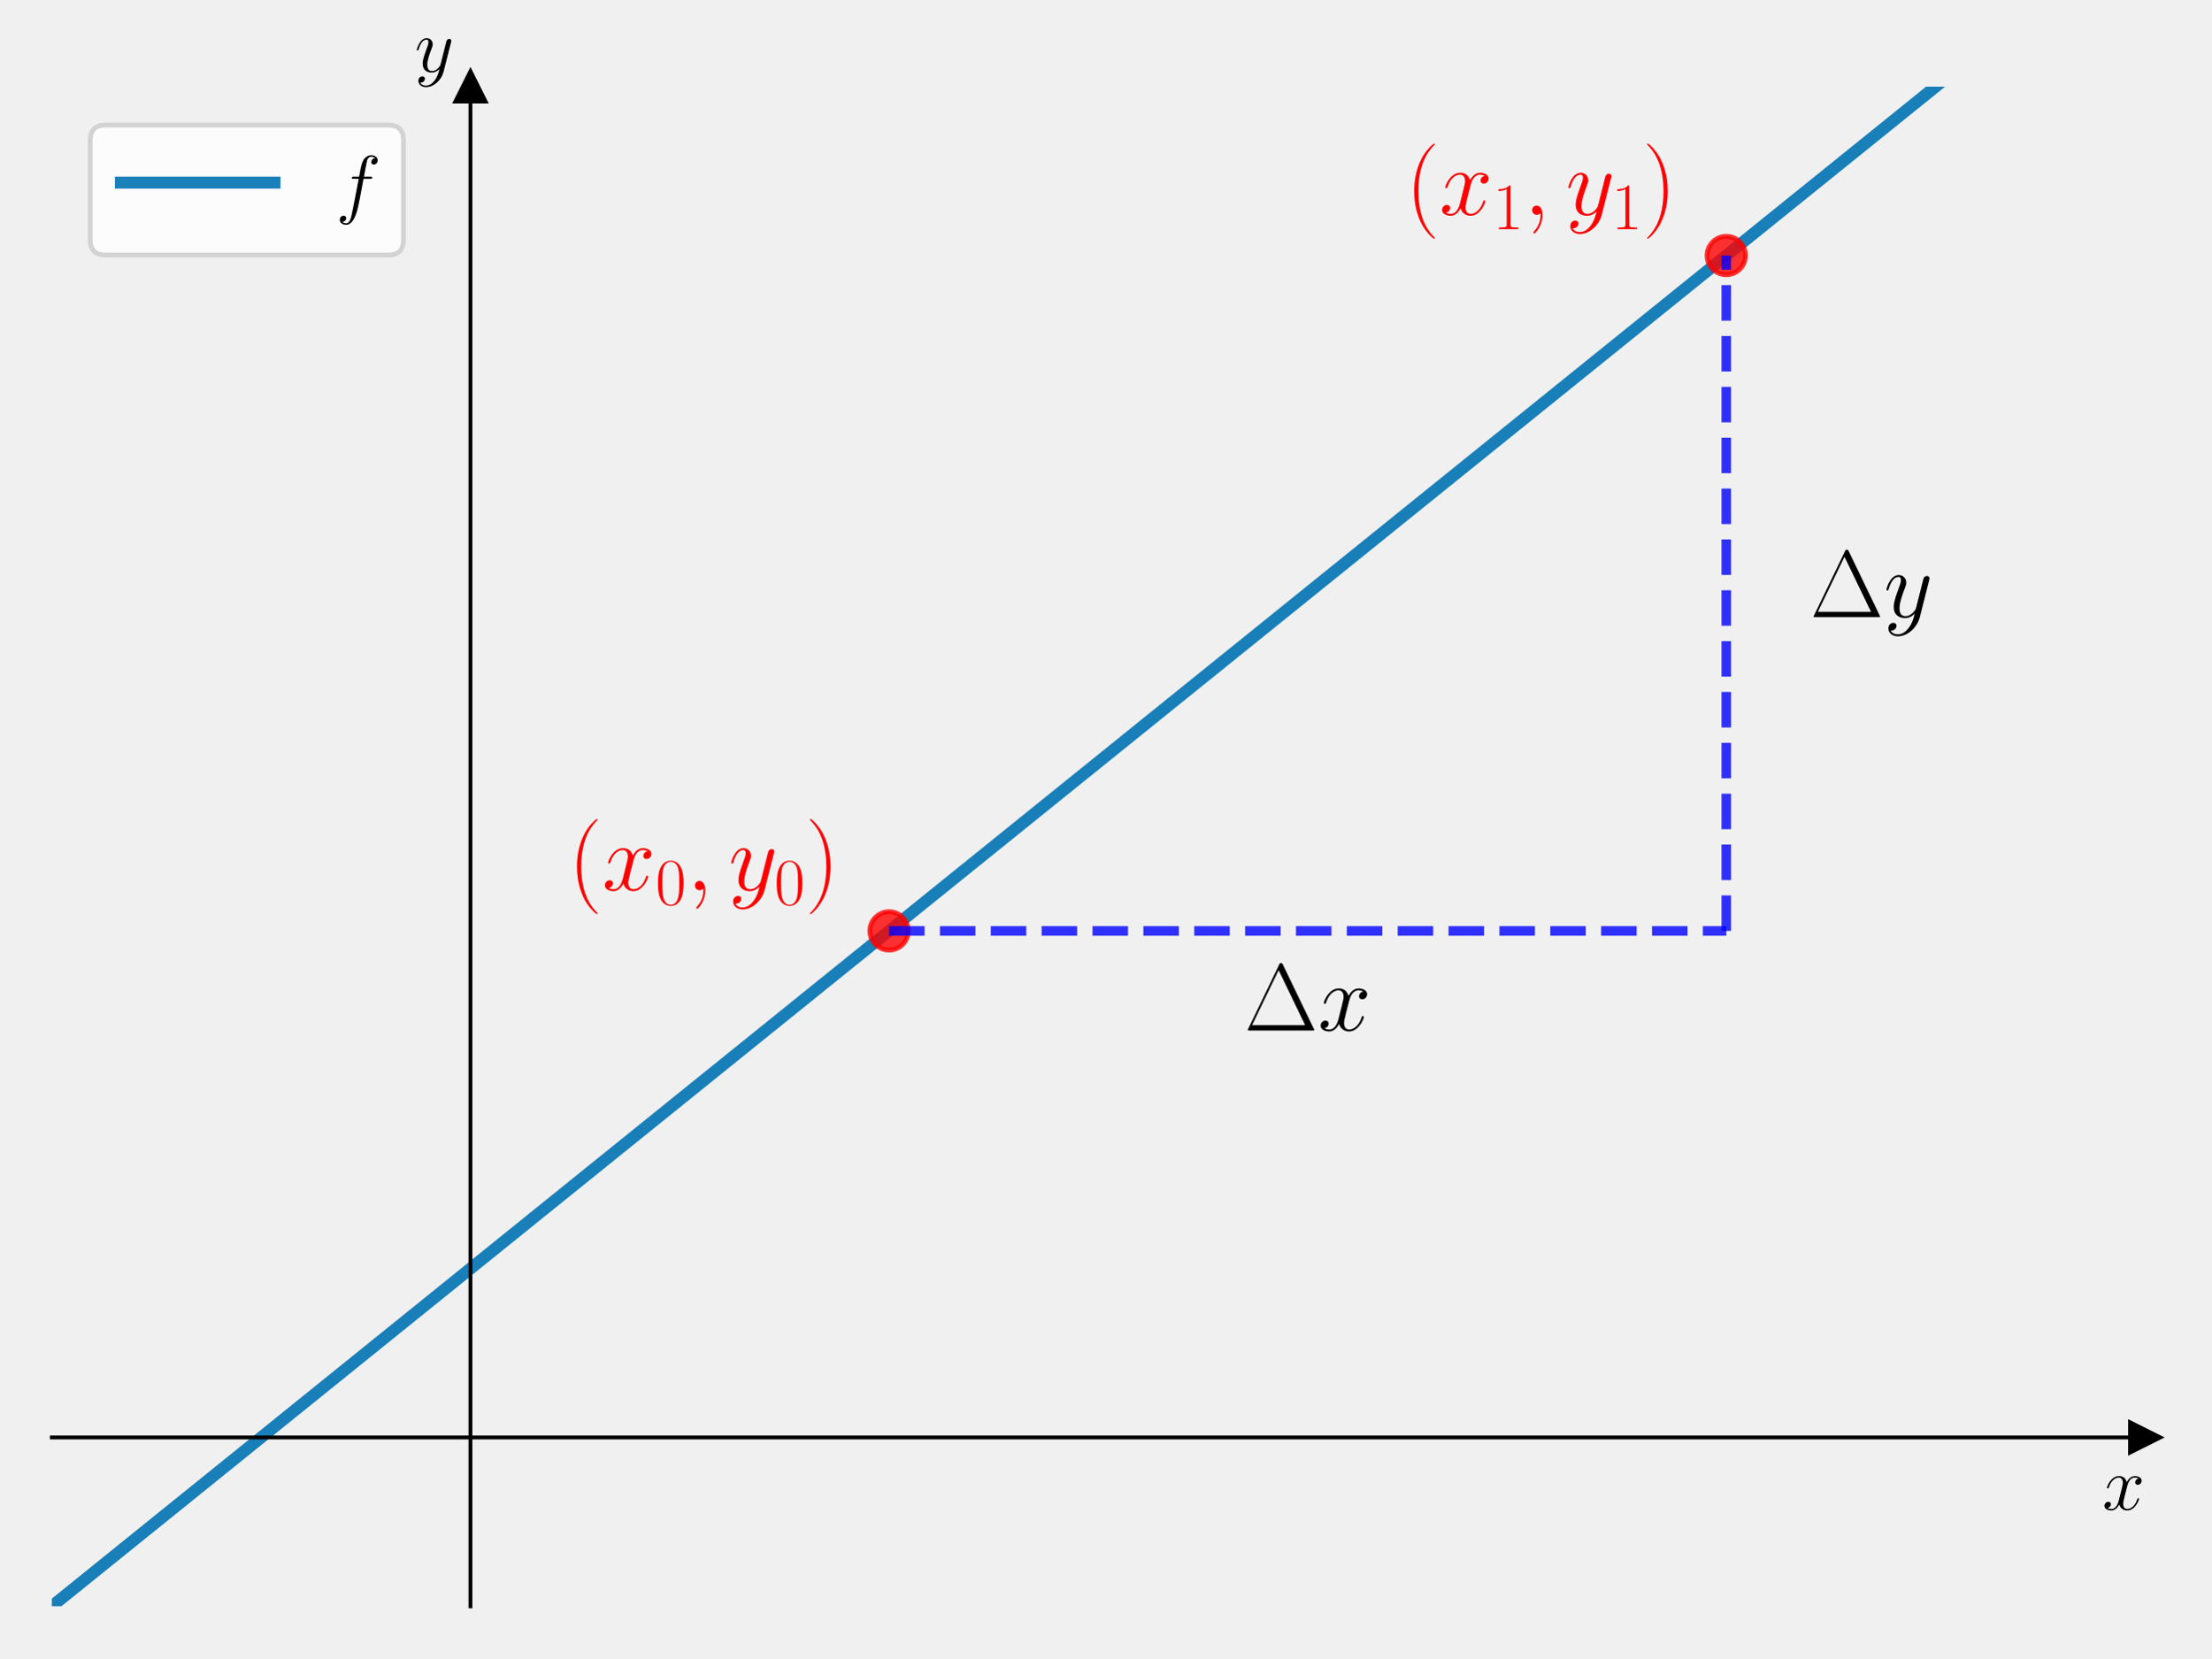
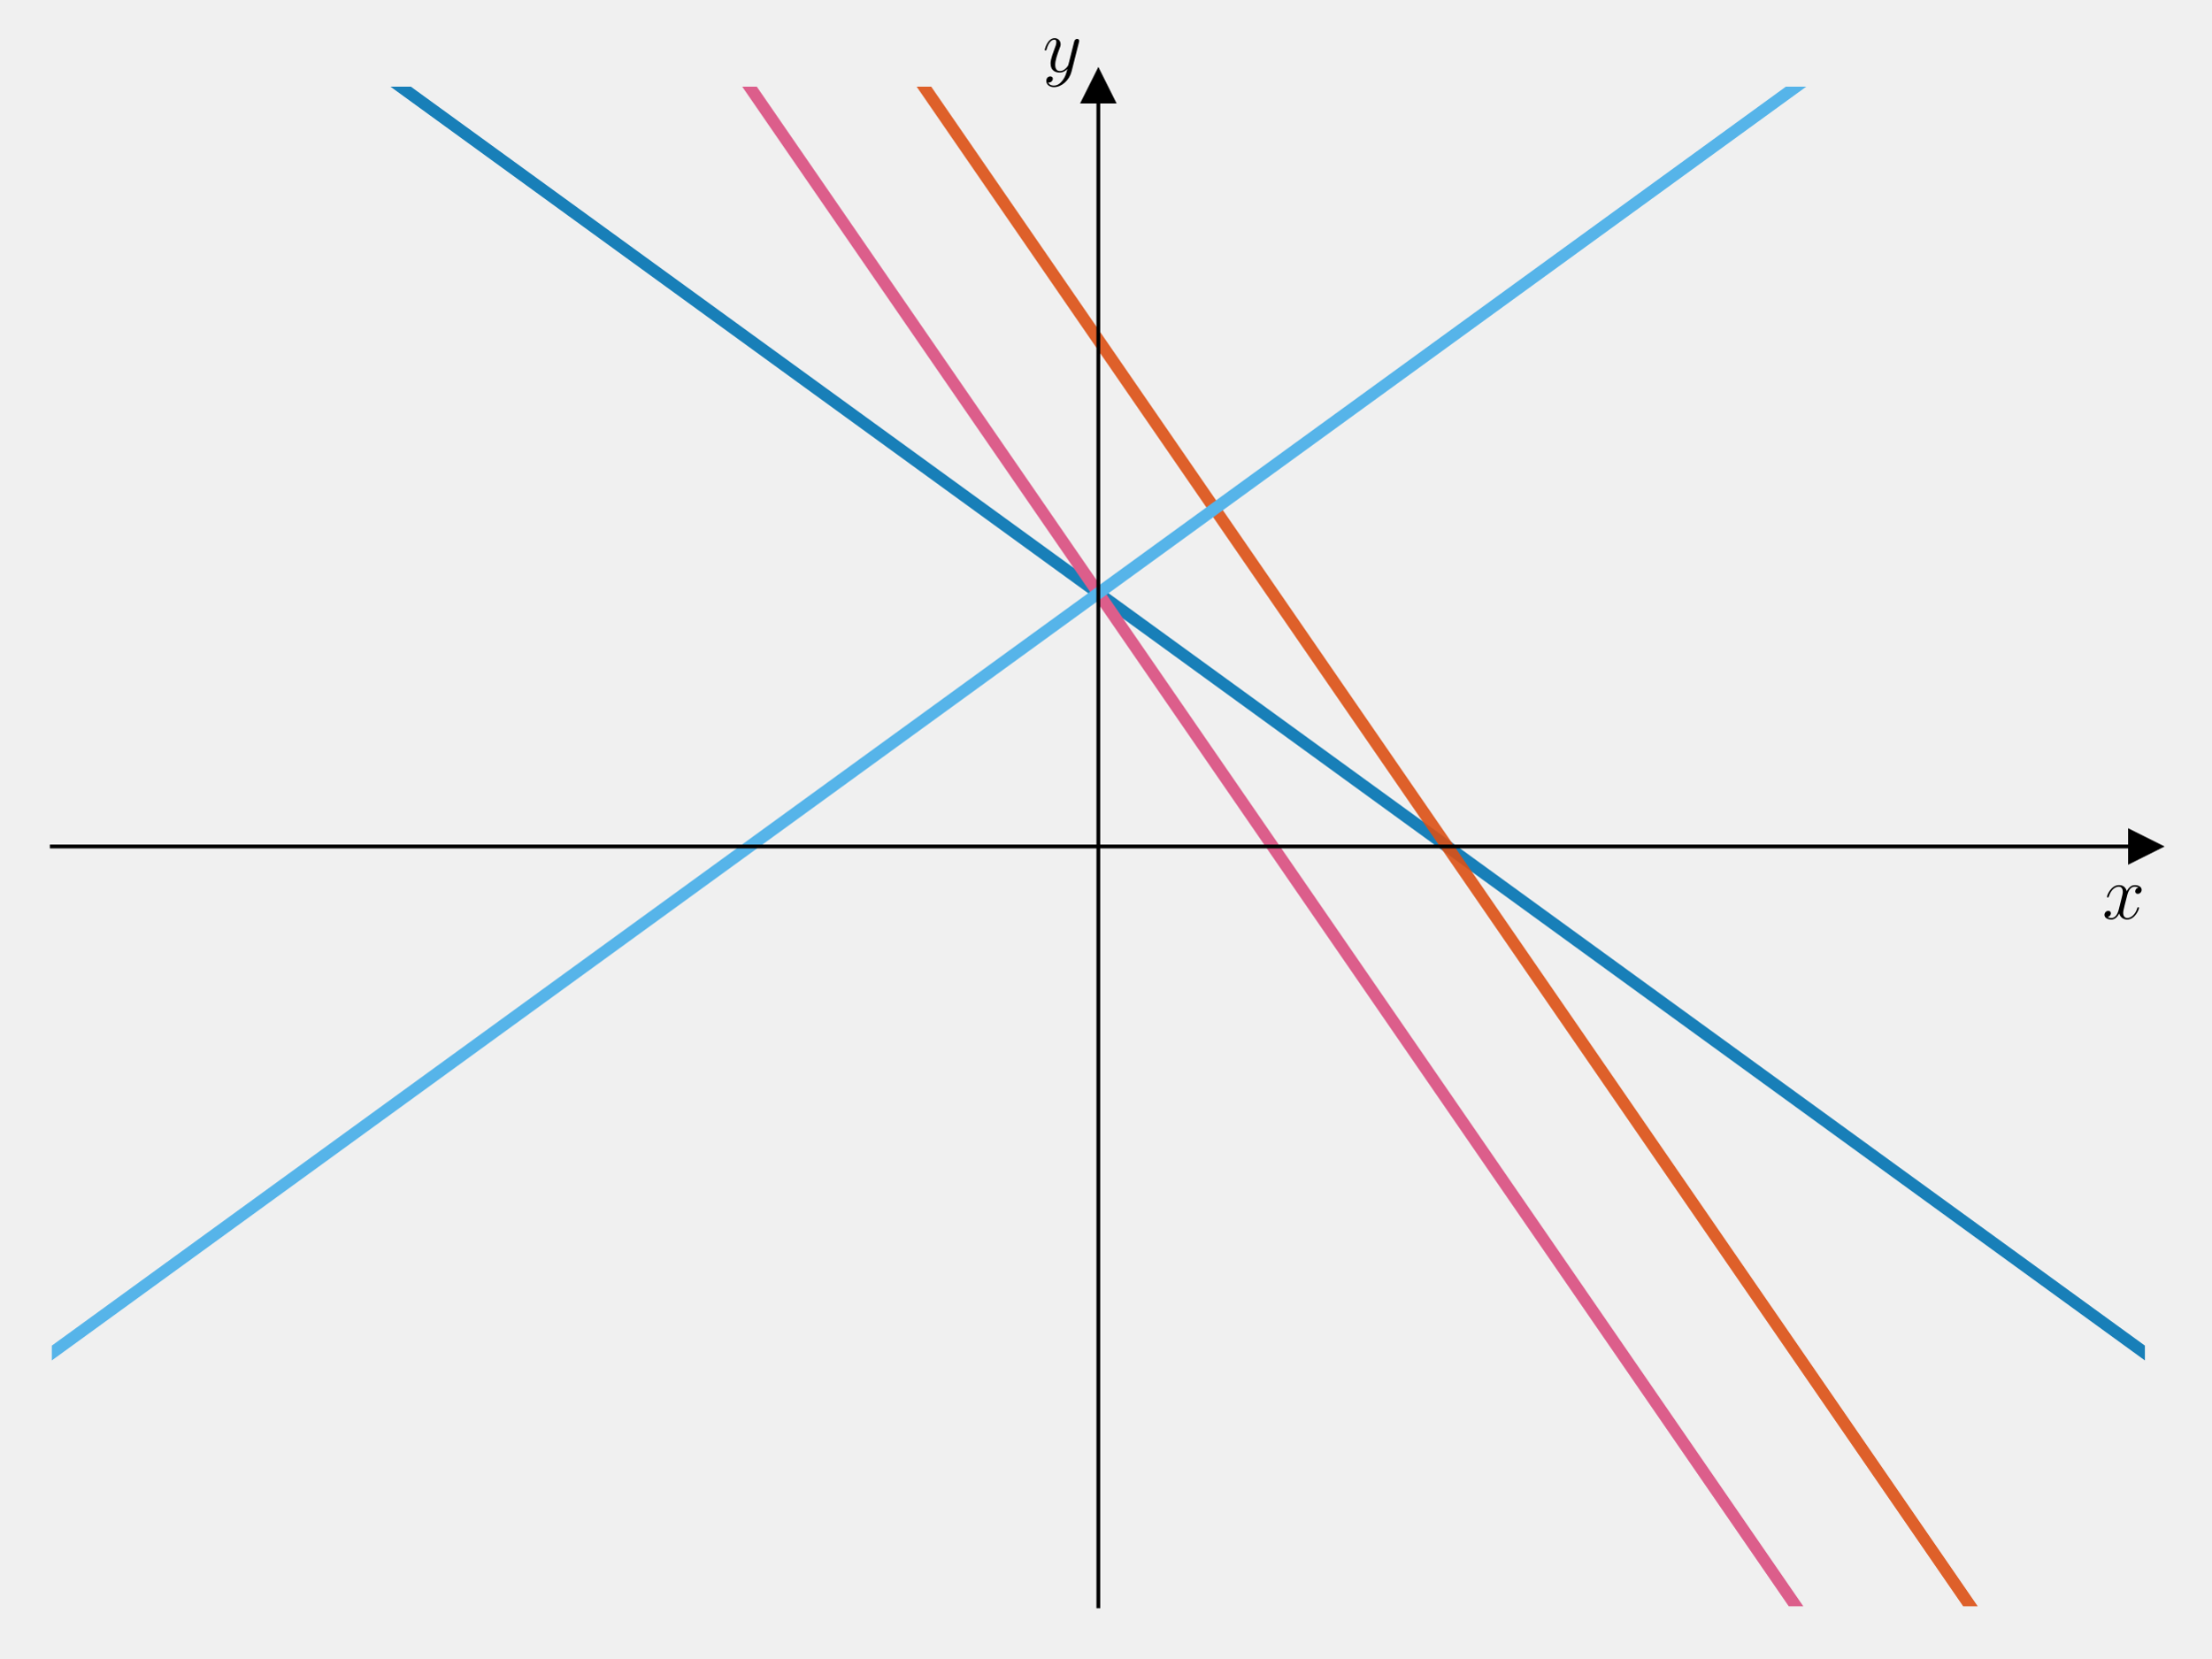
<svg xmlns="http://www.w3.org/2000/svg" xmlns:xlink="http://www.w3.org/1999/xlink" width="460.8pt" height="345.6pt" viewBox="0 0 460.8 345.6" version="1.1">
  <defs>
    <style type="text/css">*{stroke-linejoin: round; stroke-linecap: butt}</style>
  </defs>
  <g id="figure_1">
    <g id="patch_1">
      <path d="M 0 345.6  L 460.8 345.6  L 460.8 0  L 0 0  L 0 345.6  z " style="fill: none" />
    </g>
    <g id="axes_1">
      <g id="patch_2">
        <path d="M 10.8 334.8  L 447 334.8  L 447 18.065  L 10.8 18.065  L 10.8 334.8  z " style="fill: none" />
      </g>
      <g id="matplotlib.axis_1">
        <g id="text_1">
-           <g transform="translate(438.1306 314.6768) scale(0.16 -0.16)">
+           <g transform="translate(438.1306 191.5019) scale(0.16 -0.16)">
            <defs>
              <path id="CMMI12-78" d="M 3034 2606  C 2829 2567 2752 2414 2752 2293  C 2752 2139 2874 2088 2963 2088  C 3155 2088 3290 2254 3290 2427  C 3290 2695 2982 2816 2714 2816  C 2323 2816 2106 2433 2048 2312  C 1901 2816 1504 2816 1389 2816  C 736 2816 390 1980 390 1839  C 390 1814 416 1782 461 1782  C 512 1782 525 1820 538 1846  C 755 2555 1184 2689 1370 2689  C 1658 2689 1715 2420 1715 2267  C 1715 2127 1677 1980 1600 1673  L 1382 798  C 1286 415 1101 64 762 64  C 730 64 570 64 435 147  C 666 192 717 383 717 460  C 717 588 621 664 499 664  C 346 664 179 530 179 326  C 179 57 480 -64 755 -64  C 1062 -64 1280 179 1414 441  C 1517 64 1837 -64 2074 -64  C 2726 -64 3072 773 3072 913  C 3072 945 3046 971 3008 971  C 2950 971 2944 939 2925 888  C 2752 326 2381 64 2093 64  C 1869 64 1747 230 1747 492  C 1747 632 1773 734 1875 1156  L 2099 2024  C 2195 2408 2413 2689 2707 2689  C 2720 2689 2899 2689 3034 2606  z " transform="scale(0.015625)" />
            </defs>
            <use xlink:href="#CMMI12-78" transform="scale(0.996264)" />
          </g>
        </g>
      </g>
      <g id="matplotlib.axis_2">
        <g id="text_2">
-           <g transform="translate(86.42973 14.96506) scale(0.16 -0.16)">
+           <g transform="translate(217.2897 14.96506) scale(0.16 -0.16)">
            <defs>
              <path id="CMMI12-79" d="M 1683 -700  C 1510 -939 1261 -1152 947 -1152  C 870 -1152 563 -1152 467 -889  C 486 -895 518 -895 531 -895  C 723 -895 851 -729 851 -582  C 851 -435 730 -384 634 -384  C 531 -384 307 -458 307 -759  C 307 -1071 582 -1286 947 -1286  C 1587 -1286 2234 -700 2413 6  L 3040 2485  C 3046 2517 3059 2556 3059 2594  C 3059 2689 2982 2753 2886 2753  C 2829 2753 2694 2727 2643 2535  L 2170 658  C 2138 543 2138 530 2086 460  C 1958 281 1747 64 1440 64  C 1082 64 1050 415 1050 588  C 1050 952 1222 1443 1395 1903  C 1466 2088 1504 2178 1504 2305  C 1504 2574 1312 2816 998 2816  C 410 2816 173 1890 173 1839  C 173 1814 198 1782 243 1782  C 301 1782 307 1807 333 1897  C 486 2433 730 2689 979 2689  C 1037 2689 1146 2689 1146 2478  C 1146 2312 1075 2127 979 1884  C 666 1047 666 837 666 683  C 666 77 1101 -64 1421 -64  C 1606 -64 1837 -6 2061 230  L 2067 224  C 1971 -147 1907 -392 1683 -700  z " transform="scale(0.015625)" />
            </defs>
            <use xlink:href="#CMMI12-79" transform="scale(0.996264)" />
          </g>
        </g>
      </g>
      <g id="line2d_1">
        <defs>
-           <path id="mddd7d23dda" d="M 3 0  L -3 -3  L -3 3  z " style="stroke: #000000; stroke-linejoin: miter" />
+           <path id="mb56d51c50a" d="M 3 0  L -3 -3  L -3 3  z " style="stroke: #000000; stroke-linejoin: miter" />
        </defs>
        <g>
-           <use xlink:href="#mddd7d23dda" x="447" y="299.607" style="stroke: #000000; stroke-linejoin: miter" />
+           <use xlink:href="#mb56d51c50a" x="447" y="176.432" style="stroke: #000000; stroke-linejoin: miter" />
        </g>
      </g>
      <g id="line2d_2">
        <defs>
-           <path id="m976b079ec6" d="M 0 -3  L -3 3  L 3 3  z " style="stroke: #000000; stroke-linejoin: miter" />
+           <path id="m75721cb9b3" d="M 0 -3  L -3 3  L 3 3  z " style="stroke: #000000; stroke-linejoin: miter" />
        </defs>
        <g>
-           <use xlink:href="#m976b079ec6" x="98.04" y="18.065" style="stroke: #000000; stroke-linejoin: miter" />
+           <use xlink:href="#m75721cb9b3" x="228.9" y="18.065" style="stroke: #000000; stroke-linejoin: miter" />
        </g>
      </g>
      <g id="line2d_3">
-         <path d="M 10.8 334.8  L 427.01 -1  L 427.01 -1  " clip-path="url(#pa9e40d3ab0)" style="fill: none; stroke: #0072b2; stroke-opacity: 0.9; stroke-width: 2.5; stroke-linecap: square" />
+         <path d="M 57.245 -1  L 447 282.011  L 447 282.011  " clip-path="url(#p488cd7926a)" style="fill: none; stroke: #0072b2; stroke-opacity: 0.9; stroke-width: 2.5; stroke-linecap: square" />
      </g>
      <g id="line2d_4">
-         <defs>
-           <path id="m1e1170c880" d="M 0 4  C 1.061 4 2.078 3.579 2.828 2.828  C 3.579 2.078 4 1.061 4 0  C 4 -1.061 3.579 -2.078 2.828 -2.828  C 2.078 -3.579 1.061 -4 0 -4  C -1.061 -4 -2.078 -3.579 -2.828 -2.828  C -3.579 -2.078 -4 -1.061 -4 0  C -4 1.061 -3.579 2.078 -2.828 2.828  C -2.078 3.579 -1.061 4 0 4  z " style="stroke: #ff0000; stroke-opacity: 0.8" />
-         </defs>
-         <g clip-path="url(#pa9e40d3ab0)">
-           <use xlink:href="#m1e1170c880" x="185.28" y="194.029" style="fill: #ff0000; fill-opacity: 0.8; stroke: #ff0000; stroke-opacity: 0.8" />
-         </g>
+         <path d="M 143.072 -1  L 382.425 346.6  L 382.425 346.6  " clip-path="url(#p488cd7926a)" style="fill: none; stroke: #dc5e8b; stroke-width: 2.5; stroke-linecap: square" />
      </g>
      <g id="line2d_5">
-         <g clip-path="url(#pa9e40d3ab0)">
-           <use xlink:href="#m1e1170c880" x="359.76" y="53.257" style="fill: #ff0000; fill-opacity: 0.8; stroke: #ff0000; stroke-opacity: 0.8" />
-         </g>
+         <path d="M 179.422 -1  L 418.775 346.6  L 418.775 346.6  " clip-path="url(#p488cd7926a)" style="fill: none; stroke: #dc5014; stroke-opacity: 0.9; stroke-width: 2.5; stroke-linecap: square" />
      </g>
-       <g id="LineCollection_1">
-         <path d="M 185.28 194.029  L 359.76 194.029  " clip-path="url(#pa9e40d3ab0)" style="fill: none; stroke-dasharray: 7.4,3.2; stroke-dashoffset: 0; stroke: #0000ff; stroke-opacity: 0.8; stroke-width: 2" />
-       </g>
-       <g id="LineCollection_2">
-         <path d="M 359.76 194.029  L 359.76 53.257  " clip-path="url(#pa9e40d3ab0)" style="fill: none; stroke-dasharray: 7.4,3.2; stroke-dashoffset: 0; stroke: #0000ff; stroke-opacity: 0.8; stroke-width: 2" />
+       <g id="line2d_6">
+         <path d="M 10.8 282.011  L 400.555 -1  L 400.555 -1  " clip-path="url(#p488cd7926a)" style="fill: none; stroke: #56b4e9; stroke-width: 2.5; stroke-linecap: square" />
      </g>
      <g id="patch_3">
-         <path d="M 98.04 334.8  L 98.04 18.065  " style="fill: none; stroke: #000000; stroke-width: 0.8; stroke-linejoin: miter; stroke-linecap: square" />
+         <path d="M 228.9 334.8  L 228.9 18.065  " style="fill: none; stroke: #000000; stroke-width: 0.8; stroke-linejoin: miter; stroke-linecap: square" />
      </g>
      <g id="patch_4">
        <path d="M 447 334.8  L 447 18.065  " style="fill: none" />
      </g>
      <g id="patch_5">
-         <path d="M 10.8 299.607  L 447 299.607  " style="fill: none; stroke: #000000; stroke-width: 0.8; stroke-linejoin: miter; stroke-linecap: square" />
+         <path d="M 10.8 176.432  L 447 176.432  " style="fill: none; stroke: #000000; stroke-width: 0.8; stroke-linejoin: miter; stroke-linecap: square" />
      </g>
      <g id="patch_6">
        <path d="M 10.8 18.065  L 447 18.065  " style="fill: none" />
      </g>
-       <g id="text_3">
-         <g style="fill: #ff0000" transform="translate(118.4506 185.5448) scale(0.2 -0.2)">
-           <defs>
-             <path id="CMR17-28" d="M 1958 -1561  C 1958 -1555 1958 -1542 1939 -1523  C 1645 -1224 858 -407 858 1581  C 858 3569 1632 4379 1946 4697  C 1946 4704 1958 4717 1958 4736  C 1958 4755 1939 4768 1914 4768  C 1843 4768 1299 4296 986 3594  C 666 2887 576 2199 576 1588  C 576 1128 621 351 1005 -471  C 1312 -1135 1837 -1600 1914 -1600  C 1946 -1600 1958 -1587 1958 -1561  z " transform="scale(0.015625)" />
-             <path id="CMR17-30" d="M 2688 2025  C 2688 2416 2682 3080 2413 3591  C 2176 4039 1798 4198 1466 4198  C 1158 4198 768 4058 525 3597  C 269 3118 243 2524 243 2025  C 243 1661 250 1106 448 619  C 723 -39 1216 -128 1466 -128  C 1760 -128 2208 -7 2470 600  C 2662 1042 2688 1559 2688 2025  z M 1466 -26  C 1056 -26 813 325 723 812  C 653 1188 653 1738 653 2096  C 653 2588 653 2997 736 3387  C 858 3929 1216 4096 1466 4096  C 1728 4096 2067 3923 2189 3400  C 2272 3036 2278 2607 2278 2096  C 2278 1680 2278 1169 2202 792  C 2067 95 1690 -26 1466 -26  z " transform="scale(0.015625)" />
-             <path id="CMMI12-3b" d="M 1248 -31  C 1248 343 1126 619 864 619  C 659 619 557 453 557 313  C 557 172 653 0 870 0  C 954 0 1024 26 1082 83  C 1094 96 1101 96 1107 96  C 1120 96 1120 5 1120 -27  C 1120 -240 1082 -659 710 -1080  C 640 -1157 640 -1170 640 -1183  C 640 -1216 672 -1248 704 -1248  C 755 -1248 1248 -771 1248 -31  z " transform="scale(0.015625)" />
-             <path id="CMR17-29" d="M 1683 1581  C 1683 2040 1638 2817 1254 3639  C 947 4303 422 4768 346 4768  C 326 4768 301 4761 301 4729  C 301 4717 307 4710 314 4697  C 621 4378 1402 3568 1402 1584  C 1402 -407 627 -1217 314 -1537  C 307 -1549 301 -1556 301 -1568  C 301 -1600 326 -1600 346 -1600  C 416 -1600 960 -1128 1274 -426  C 1594 281 1683 969 1683 1581  z " transform="scale(0.015625)" />
-           </defs>
-           <use xlink:href="#CMR17-28" transform="scale(0.996264)" />
-           <use xlink:href="#CMMI12-78" transform="translate(35.28077 0) scale(0.996264)" />
-           <use xlink:href="#CMR17-30" transform="translate(90.71483 -14.94392) scale(0.697382)" />
-           <use xlink:href="#CMMI12-3b" transform="translate(123.1961 0) scale(0.996264)" />
-           <use xlink:href="#CMMI12-79" transform="translate(166.8977 0) scale(0.996264)" />
-           <use xlink:href="#CMR17-30" transform="translate(214.4619 -14.94392) scale(0.697382)" />
-           <use xlink:href="#CMR17-29" transform="translate(246.9432 0) scale(0.996264)" />
-         </g>
-       </g>
-       <g id="text_4">
-         <g style="fill: #ff0000" transform="translate(292.9306 44.77343) scale(0.2 -0.2)">
-           <defs>
-             <path id="CMR17-31" d="M 1702 4058  C 1702 4192 1696 4192 1606 4192  C 1357 3916 979 3827 621 3827  C 602 3827 570 3827 563 3808  C 557 3795 557 3782 557 3648  C 755 3648 1088 3686 1344 3839  L 1344 461  C 1344 236 1331 160 781 160  L 589 160  L 589 0  C 896 0 1216 0 1523 0  C 1830 0 2150 0 2458 0  L 2458 160  L 2266 160  C 1715 160 1702 230 1702 458  L 1702 4058  z " transform="scale(0.015625)" />
-           </defs>
-           <use xlink:href="#CMR17-28" transform="scale(0.996264)" />
-           <use xlink:href="#CMMI12-78" transform="translate(35.28077 0) scale(0.996264)" />
-           <use xlink:href="#CMR17-31" transform="translate(90.71483 -14.94392) scale(0.697382)" />
-           <use xlink:href="#CMMI12-3b" transform="translate(123.1961 0) scale(0.996264)" />
-           <use xlink:href="#CMMI12-79" transform="translate(166.8977 0) scale(0.996264)" />
-           <use xlink:href="#CMR17-31" transform="translate(214.4619 -14.94392) scale(0.697382)" />
-           <use xlink:href="#CMR17-29" transform="translate(246.9432 0) scale(0.996264)" />
-         </g>
-       </g>
-       <g id="text_5">
-         <g transform="translate(259.2846 214.788) scale(0.2 -0.2)">
-           <defs>
-             <path id="CMR17-1" d="M 2598 4403  C 2547 4512 2522 4512 2470 4512  C 2394 4512 2387 4499 2342 4409  L 269 109  C 262 96 237 38 237 32  C 237 6 243 0 358 0  L 4576 0  C 4691 0 4698 6 4698 32  C 4698 38 4672 96 4666 109  L 2598 4403  z M 2310 4038  L 4083 358  L 531 358  L 2310 4038  z " transform="scale(0.015625)" />
-           </defs>
-           <use xlink:href="#CMR17-1" transform="scale(0.996264)" />
-           <use xlink:href="#CMMI12-78" transform="translate(76.91959 0) scale(0.996264)" />
-         </g>
-       </g>
-       <g id="text_6">
-         <g transform="translate(377.208 128.6237) scale(0.2 -0.2)">
-           <use xlink:href="#CMR17-1" transform="scale(0.996264)" />
-           <use xlink:href="#CMMI12-79" transform="translate(76.91959 0) scale(0.996264)" />
-         </g>
-       </g>
-       <g id="legend_1">
-         <g id="patch_7">
-           <path d="M 22 53.164  L 80.893 53.164  Q 84.093 53.164 84.093 49.964  L 84.093 29.265  Q 84.093 26.065 80.893 26.065  L 22 26.065  Q 18.8 26.065 18.8 29.265  L 18.8 49.964  Q 18.8 53.164 22 53.164  z " style="fill: #ffffff; opacity: 0.8; stroke: #cccccc; stroke-linejoin: miter" />
-         </g>
-         <g id="line2d_6">
-           <path d="M 25.2 38.065  L 41.2 38.065  L 57.2 38.065  " style="fill: none; stroke: #0072b2; stroke-opacity: 0.9; stroke-width: 2.5; stroke-linecap: square" />
-         </g>
-         <g id="text_7">
-           <g transform="translate(70 43.66453) scale(0.16 -0.16)">
-             <defs>
-               <path id="CMMI12-66" d="M 2854 2566  C 2982 2566 3034 2566 3034 2688  C 3034 2752 2982 2752 2867 2752  L 2349 2752  C 2470 3429 2560 3897 2611 4107  C 2650 4265 2784 4416 2950 4416  C 3085 4416 3219 4358 3283 4298  C 3034 4272 2957 4082 2957 3969  C 2957 3837 3053 3759 3174 3759  C 3302 3759 3494 3870 3494 4119  C 3494 4393 3226 4544 2944 4544  C 2669 4544 2400 4334 2272 4078  C 2157 3848 2093 3611 1946 2752  L 1517 2752  C 1395 2752 1331 2752 1331 2637  C 1331 2566 1370 2566 1498 2566  L 1907 2566  C 1792 1976 1530 542 1382 -137  C 1274 -689 1178 -1152 858 -1152  C 838 -1152 653 -1152 538 -1031  C 864 -1005 864 -726 864 -720  C 864 -593 768 -517 646 -517  C 518 -517 326 -625 326 -867  C 326 -1140 608 -1280 858 -1280  C 1510 -1280 1779 -118 1850 199  C 1965 688 2278 2376 2310 2566  L 2854 2566  z " transform="scale(0.015625)" />
-             </defs>
-             <use xlink:href="#CMMI12-66" transform="scale(0.996264)" />
-           </g>
-         </g>
-       </g>
    </g>
  </g>
  <defs>
-     <clipPath id="pa9e40d3ab0">
+     <clipPath id="p488cd7926a">
      <rect x="10.8" y="18.065" width="436.2" height="316.735" />
    </clipPath>
  </defs>
</svg>
